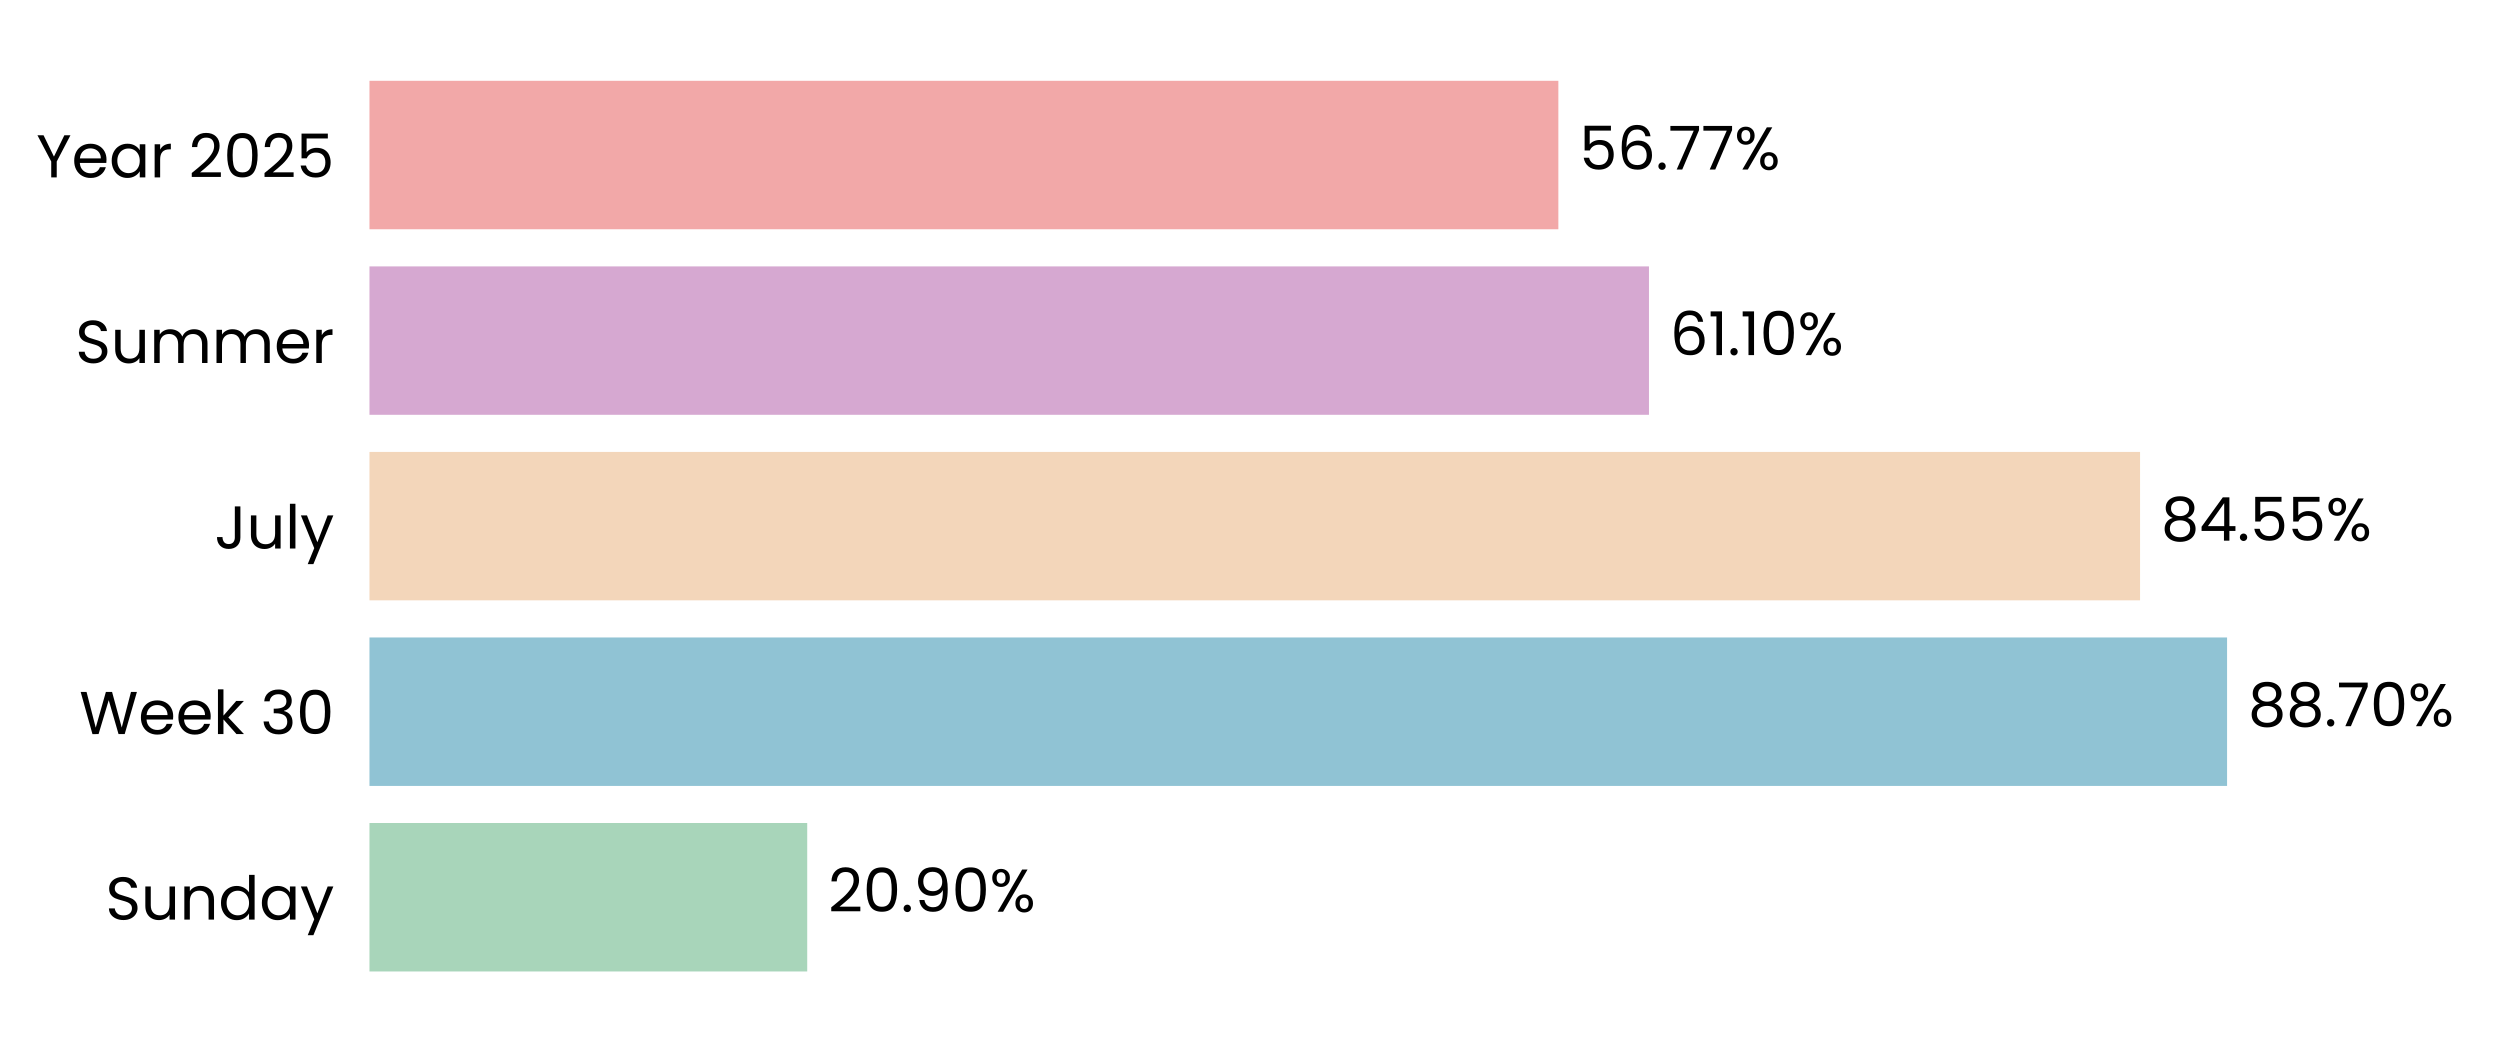
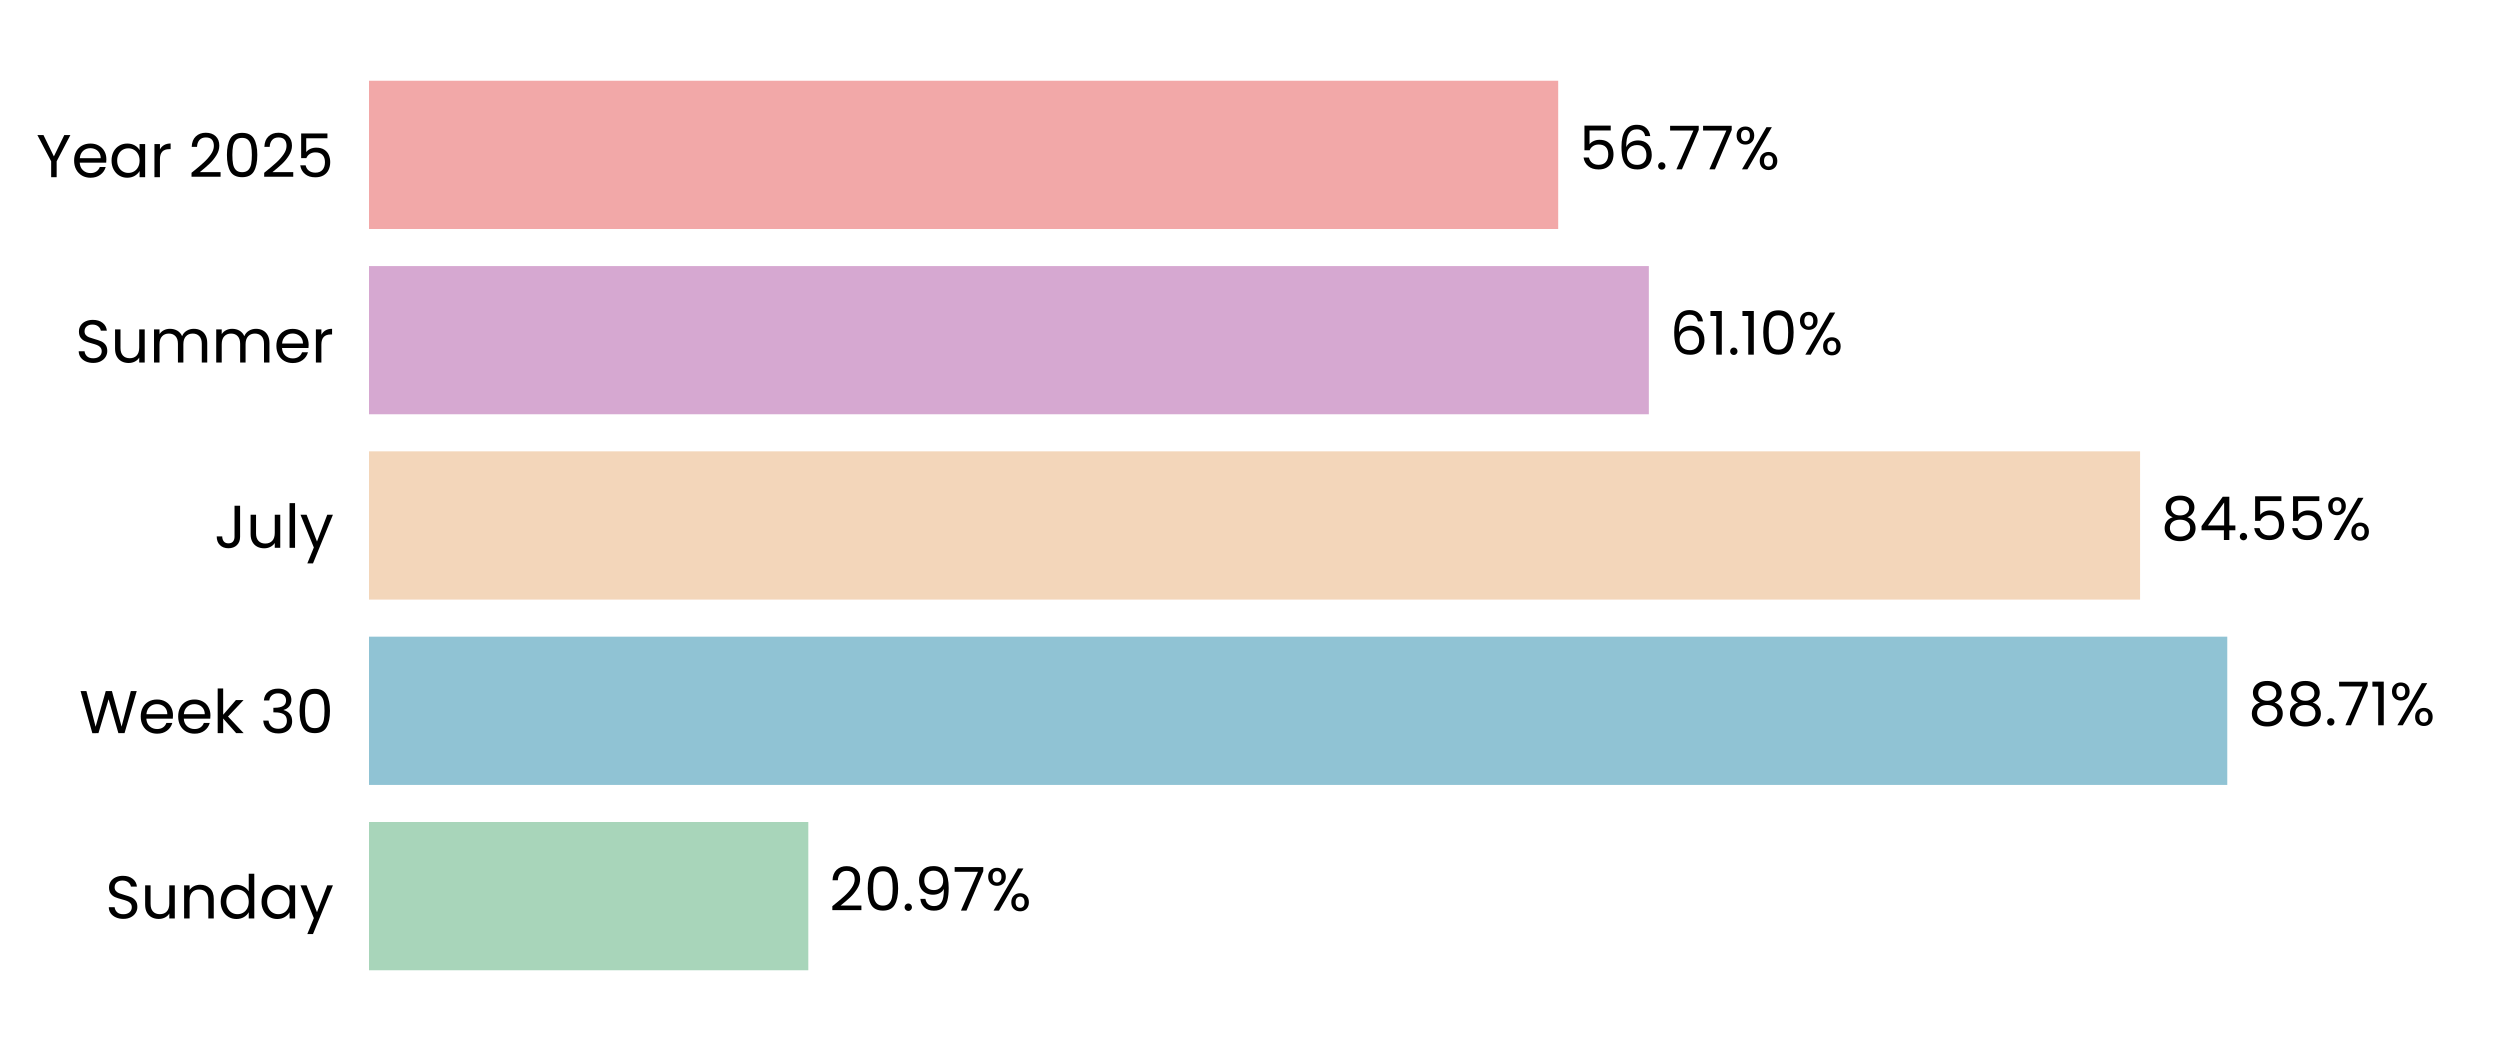
- <svg xmlns="http://www.w3.org/2000/svg" xmlns:xlink="http://www.w3.org/1999/xlink" width="496.062pt" height="208.8pt" viewBox="0 0 496.062 208.8" version="1.1">
+ <svg xmlns="http://www.w3.org/2000/svg" xmlns:xlink="http://www.w3.org/1999/xlink" width="496.691pt" height="208.8pt" viewBox="0 0 496.691 208.8" version="1.1">
  <defs>
    <style type="text/css">*{stroke-linejoin: round; stroke-linecap: butt}</style>
  </defs>
  <g id="figure_1">
    <g id="patch_1">
-       <path d="M 0 208.8  L 496.062 208.8  L 496.062 0  L 0 0  L 0 208.8  z " style="fill: none" />
+       <path d="M 0 208.8  L 496.691 208.8  L 496.691 0  L 0 0  L 0 208.8  z " style="fill: none" />
    </g>
    <g id="axes_1">
      <g id="patch_2">
-         <path d="M 73.311 201.6  L 488.861 201.6  L 488.861 7.2  L 73.311 7.2  L 73.311 201.6  z " style="fill: none" />
+         <path d="M 73.311 201.6  L 489.491 201.6  L 489.491 7.2  L 73.311 7.2  L 73.311 201.6  z " style="fill: none" />
      </g>
      <g id="patch_3">
-         <path d="M 73.311 192.764  L 160.173 192.764  L 160.173 163.309  L 73.311 163.309  z " clip-path="url(#pf04dc11620)" style="fill: #a8d5ba" />
+         <path d="M 73.311 192.764  L 160.593 192.764  L 160.593 163.309  L 73.311 163.309  z " clip-path="url(#p5f23445e2d)" style="fill: #a8d5ba" />
      </g>
      <g id="patch_4">
-         <path d="M 73.311 155.945  L 441.906 155.945  L 441.906 126.491  L 73.311 126.491  z " clip-path="url(#pf04dc11620)" style="fill: #90c3d4" />
+         <path d="M 73.311 155.945  L 442.506 155.945  L 442.506 126.491  L 73.311 126.491  z " clip-path="url(#p5f23445e2d)" style="fill: #90c3d4" />
      </g>
      <g id="patch_5">
-         <path d="M 73.311 119.127  L 424.639 119.127  L 424.639 89.673  L 73.311 89.673  z " clip-path="url(#pf04dc11620)" style="fill: #f3d6ba" />
+         <path d="M 73.311 119.127  L 425.181 119.127  L 425.181 89.673  L 73.311 89.673  z " clip-path="url(#p5f23445e2d)" style="fill: #f3d6ba" />
      </g>
      <g id="patch_6">
-         <path d="M 73.311 82.309  L 327.199 82.309  L 327.199 52.855  L 73.311 52.855  z " clip-path="url(#pf04dc11620)" style="fill: #d6a8d1" />
+         <path d="M 73.311 82.309  L 327.587 82.309  L 327.587 52.855  L 73.311 52.855  z " clip-path="url(#p5f23445e2d)" style="fill: #d6a8d1" />
      </g>
      <g id="patch_7">
-         <path d="M 73.311 45.491  L 309.217 45.491  L 309.217 16.036  L 73.311 16.036  z " clip-path="url(#pf04dc11620)" style="fill: #f2a8a8" />
+         <path d="M 73.311 45.491  L 309.576 45.491  L 309.576 16.036  L 73.311 16.036  z " clip-path="url(#p5f23445e2d)" style="fill: #f2a8a8" />
      </g>
      <g id="matplotlib.axis_1">
        <g id="ytick_1">
          <g id="text_1">
            <g transform="translate(20.92875 182.4764) scale(0.12 -0.12)">
              <defs>
                <path id="Poppins-Regular-53" d="M 1907 -45  Q 1466 -45 1117 112  Q 768 269 569 547  Q 371 826 365 1190  L 986 1190  Q 1018 877 1245 662  Q 1472 448 1907 448  Q 2323 448 2563 656  Q 2803 864 2803 1190  Q 2803 1446 2662 1606  Q 2522 1766 2310 1849  Q 2099 1933 1741 2029  Q 1299 2144 1033 2259  Q 768 2374 579 2620  Q 390 2867 390 3283  Q 390 3648 576 3929  Q 762 4211 1098 4364  Q 1434 4518 1869 4518  Q 2496 4518 2896 4204  Q 3296 3891 3347 3373  L 2707 3373  Q 2675 3629 2438 3824  Q 2202 4019 1811 4019  Q 1446 4019 1216 3830  Q 986 3642 986 3302  Q 986 3059 1123 2905  Q 1261 2752 1462 2672  Q 1664 2592 2029 2490  Q 2470 2368 2739 2249  Q 3008 2131 3200 1884  Q 3392 1638 3392 1216  Q 3392 890 3219 602  Q 3046 314 2707 134  Q 2368 -45 1907 -45  z " transform="scale(0.015625)" />
                <path id="Poppins-Regular-75" d="M 3603 3507  L 3603 0  L 3021 0  L 3021 518  Q 2854 250 2556 99  Q 2259 -51 1901 -51  Q 1491 -51 1164 118  Q 838 288 649 627  Q 461 966 461 1453  L 461 3507  L 1037 3507  L 1037 1530  Q 1037 1011 1299 732  Q 1562 454 2016 454  Q 2483 454 2752 742  Q 3021 1030 3021 1581  L 3021 3507  L 3603 3507  z " transform="scale(0.015625)" />
                <path id="Poppins-Regular-6e" d="M 2202 3571  Q 2842 3571 3238 3184  Q 3635 2797 3635 2067  L 3635 0  L 3059 0  L 3059 1984  Q 3059 2509 2796 2787  Q 2534 3066 2080 3066  Q 1619 3066 1347 2778  Q 1075 2490 1075 1939  L 1075 0  L 493 0  L 493 3507  L 1075 3507  L 1075 3008  Q 1248 3277 1545 3424  Q 1843 3571 2202 3571  z " transform="scale(0.015625)" />
                <path id="Poppins-Regular-64" d="M 275 1766  Q 275 2304 492 2710  Q 710 3117 1091 3341  Q 1472 3565 1946 3565  Q 2355 3565 2707 3376  Q 3059 3187 3245 2880  L 3245 4736  L 3834 4736  L 3834 0  L 3245 0  L 3245 659  Q 3072 346 2733 144  Q 2394 -58 1939 -58  Q 1472 -58 1091 172  Q 710 403 492 819  Q 275 1235 275 1766  z M 3245 1760  Q 3245 2157 3085 2451  Q 2925 2746 2653 2902  Q 2381 3059 2054 3059  Q 1728 3059 1459 2905  Q 1190 2752 1030 2457  Q 870 2163 870 1766  Q 870 1363 1030 1065  Q 1190 768 1459 611  Q 1728 454 2054 454  Q 2381 454 2653 611  Q 2925 768 3085 1065  Q 3245 1363 3245 1760  z " transform="scale(0.015625)" />
                <path id="Poppins-Regular-61" d="M 275 1766  Q 275 2304 492 2710  Q 710 3117 1091 3341  Q 1472 3565 1939 3565  Q 2400 3565 2739 3366  Q 3078 3168 3245 2867  L 3245 3507  L 3834 3507  L 3834 0  L 3245 0  L 3245 653  Q 3072 346 2729 144  Q 2387 -58 1933 -58  Q 1466 -58 1088 172  Q 710 403 492 819  Q 275 1235 275 1766  z M 3245 1760  Q 3245 2157 3085 2451  Q 2925 2746 2653 2902  Q 2381 3059 2054 3059  Q 1728 3059 1459 2905  Q 1190 2752 1030 2457  Q 870 2163 870 1766  Q 870 1363 1030 1065  Q 1190 768 1459 611  Q 1728 454 2054 454  Q 2381 454 2653 611  Q 2925 768 3085 1065  Q 3245 1363 3245 1760  z " transform="scale(0.015625)" />
                <path id="Poppins-Regular-79" d="M 3514 3507  L 1402 -1651  L 800 -1651  L 1491 38  L 77 3507  L 723 3507  L 1824 666  L 2912 3507  L 3514 3507  z " transform="scale(0.015625)" />
              </defs>
              <use xlink:href="#Poppins-Regular-53" />
              <use xlink:href="#Poppins-Regular-75" transform="translate(58.7 0)" />
              <use xlink:href="#Poppins-Regular-6e" transform="translate(122.7 0)" />
              <use xlink:href="#Poppins-Regular-64" transform="translate(186.7 0)" />
              <use xlink:href="#Poppins-Regular-61" transform="translate(254.3 0)" />
              <use xlink:href="#Poppins-Regular-79" transform="translate(321.8999 0)" />
            </g>
          </g>
        </g>
        <g id="ytick_2">
          <g id="text_2">
            <g transform="translate(15.73125 145.6582) scale(0.12 -0.12)">
              <defs>
                <path id="Poppins-Regular-57" d="M 6099 4461  L 4806 0  L 4154 0  L 3117 3590  L 2042 0  L 1395 -6  L 147 4461  L 768 4461  L 1741 678  L 2816 4461  L 3469 4461  L 4493 691  L 5472 4461  L 6099 4461  z " transform="scale(0.015625)" />
                <path id="Poppins-Regular-65" d="M 3693 1888  Q 3693 1722 3674 1536  L 870 1536  Q 902 1018 1225 726  Q 1549 435 2010 435  Q 2387 435 2640 611  Q 2893 787 2995 1082  L 3622 1082  Q 3482 576 3059 259  Q 2637 -58 2010 -58  Q 1510 -58 1116 166  Q 723 390 499 803  Q 275 1216 275 1760  Q 275 2304 492 2713  Q 710 3123 1104 3344  Q 1498 3565 2010 3565  Q 2509 3565 2893 3347  Q 3277 3130 3485 2749  Q 3693 2368 3693 1888  z M 3091 2010  Q 3091 2342 2944 2582  Q 2797 2822 2544 2947  Q 2291 3072 1984 3072  Q 1542 3072 1232 2790  Q 922 2509 877 2010  L 3091 2010  z " transform="scale(0.015625)" />
                <path id="Poppins-Regular-6b" d="M 2451 0  L 1075 1549  L 1075 0  L 493 0  L 493 4736  L 1075 4736  L 1075 1952  L 2426 3507  L 3238 3507  L 1587 1760  L 3245 0  L 2451 0  z " transform="scale(0.015625)" />
                <path id="Poppins-Regular-20" transform="scale(0.015625)" />
                <path id="Poppins-Regular-33" d="M 384 3462  Q 429 4051 838 4384  Q 1248 4717 1901 4717  Q 2336 4717 2653 4560  Q 2970 4403 3133 4134  Q 3296 3866 3296 3526  Q 3296 3130 3069 2842  Q 2842 2554 2477 2470  L 2477 2438  Q 2893 2336 3136 2035  Q 3379 1734 3379 1248  Q 3379 883 3212 592  Q 3046 301 2713 134  Q 2381 -32 1914 -32  Q 1235 -32 800 323  Q 365 678 314 1331  L 877 1331  Q 922 947 1190 704  Q 1459 461 1907 461  Q 2355 461 2588 694  Q 2822 928 2822 1299  Q 2822 1779 2502 1990  Q 2182 2202 1536 2202  L 1389 2202  L 1389 2688  L 1542 2688  Q 2131 2694 2432 2883  Q 2733 3072 2733 3469  Q 2733 3808 2512 4013  Q 2291 4218 1882 4218  Q 1485 4218 1241 4013  Q 998 3808 954 3462  L 384 3462  z " transform="scale(0.015625)" />
                <path id="Poppins-Regular-30" d="M 397 2362  Q 397 3462 755 4080  Q 1114 4698 2010 4698  Q 2899 4698 3257 4080  Q 3616 3462 3616 2362  Q 3616 1242 3257 621  Q 2899 0 2010 0  Q 1114 0 755 621  Q 397 1242 397 2362  z M 3040 2362  Q 3040 2918 2966 3305  Q 2893 3693 2665 3929  Q 2438 4166 2010 4166  Q 1574 4166 1347 3929  Q 1120 3693 1046 3305  Q 973 2918 973 2362  Q 973 1786 1046 1395  Q 1120 1005 1347 768  Q 1574 531 2010 531  Q 2438 531 2665 768  Q 2893 1005 2966 1395  Q 3040 1786 3040 2362  z " transform="scale(0.015625)" />
              </defs>
              <use xlink:href="#Poppins-Regular-57" />
              <use xlink:href="#Poppins-Regular-65" transform="translate(97.59999 0)" />
              <use xlink:href="#Poppins-Regular-65" transform="translate(159.6 0)" />
              <use xlink:href="#Poppins-Regular-6b" transform="translate(221.6 0)" />
              <use xlink:href="#Poppins-Regular-20" transform="translate(273.0999 0)" />
              <use xlink:href="#Poppins-Regular-33" transform="translate(299.7999 0)" />
              <use xlink:href="#Poppins-Regular-30" transform="translate(358.6999 0)" />
            </g>
          </g>
        </g>
        <g id="ytick_3">
          <g id="text_3">
            <g transform="translate(42.56437 108.84) scale(0.12 -0.12)">
              <defs>
                <path id="Poppins-Regular-4a" d="M 2739 4461  L 2739 1165  Q 2739 614 2400 284  Q 2061 -45 1504 -45  Q 941 -45 601 291  Q 262 627 262 1210  L 845 1210  Q 851 883 1014 678  Q 1178 474 1504 474  Q 1830 474 1990 669  Q 2150 864 2150 1165  L 2150 4461  L 2739 4461  z " transform="scale(0.015625)" />
                <path id="Poppins-Regular-6c" d="M 1075 4736  L 1075 0  L 493 0  L 493 4736  L 1075 4736  z " transform="scale(0.015625)" />
              </defs>
              <use xlink:href="#Poppins-Regular-4a" />
              <use xlink:href="#Poppins-Regular-75" transform="translate(52.99999 0)" />
              <use xlink:href="#Poppins-Regular-6c" transform="translate(117 0)" />
              <use xlink:href="#Poppins-Regular-79" transform="translate(141.6 0)" />
            </g>
          </g>
        </g>
        <g id="ytick_4">
          <g id="text_4">
            <g transform="translate(14.95125 72.02182) scale(0.12 -0.12)">
              <defs>
                <path id="Poppins-Regular-6d" d="M 4710 3571  Q 5120 3571 5440 3401  Q 5760 3232 5945 2893  Q 6131 2554 6131 2067  L 6131 0  L 5555 0  L 5555 1984  Q 5555 2509 5296 2787  Q 5037 3066 4595 3066  Q 4141 3066 3872 2774  Q 3603 2483 3603 1933  L 3603 0  L 3027 0  L 3027 1984  Q 3027 2509 2768 2787  Q 2509 3066 2067 3066  Q 1613 3066 1344 2774  Q 1075 2483 1075 1933  L 1075 0  L 493 0  L 493 3507  L 1075 3507  L 1075 3002  Q 1248 3277 1539 3424  Q 1830 3571 2182 3571  Q 2624 3571 2963 3372  Q 3302 3174 3469 2790  Q 3616 3162 3955 3366  Q 4294 3571 4710 3571  z " transform="scale(0.015625)" />
                <path id="Poppins-Regular-72" d="M 1075 2938  Q 1229 3238 1513 3404  Q 1798 3571 2208 3571  L 2208 2970  L 2054 2970  Q 1075 2970 1075 1907  L 1075 0  L 493 0  L 493 3507  L 1075 3507  L 1075 2938  z " transform="scale(0.015625)" />
              </defs>
              <use xlink:href="#Poppins-Regular-53" />
              <use xlink:href="#Poppins-Regular-75" transform="translate(58.7 0)" />
              <use xlink:href="#Poppins-Regular-6d" transform="translate(122.7 0)" />
              <use xlink:href="#Poppins-Regular-6d" transform="translate(225.7 0)" />
              <use xlink:href="#Poppins-Regular-65" transform="translate(328.7 0)" />
              <use xlink:href="#Poppins-Regular-72" transform="translate(390.6999 0)" />
            </g>
          </g>
        </g>
        <g id="ytick_5">
          <g id="text_5">
            <g transform="translate(7.2 35.20364) scale(0.12 -0.12)">
              <defs>
                <path id="Poppins-Regular-59" d="M 3616 4461  L 2163 1683  L 2163 0  L 1581 0  L 1581 1683  L 122 4461  L 768 4461  L 1869 2202  L 2970 4461  L 3616 4461  z " transform="scale(0.015625)" />
                <path id="Poppins-Regular-32" d="M 326 467  Q 1139 1120 1600 1539  Q 2061 1958 2377 2416  Q 2694 2874 2694 3315  Q 2694 3731 2492 3971  Q 2291 4211 1843 4211  Q 1408 4211 1168 3939  Q 928 3667 909 3213  L 346 3213  Q 371 3930 780 4320  Q 1190 4710 1837 4710  Q 2496 4710 2883 4345  Q 3270 3981 3270 3341  Q 3270 2810 2953 2307  Q 2637 1805 2233 1424  Q 1830 1043 1203 538  L 3405 538  L 3405 51  L 326 51  L 326 467  z " transform="scale(0.015625)" />
                <path id="Poppins-Regular-35" d="M 3347 4122  L 1101 4122  L 1101 2662  Q 1248 2867 1536 2998  Q 1824 3130 2157 3130  Q 2688 3130 3021 2909  Q 3354 2688 3498 2339  Q 3642 1990 3642 1600  Q 3642 1139 3469 774  Q 3296 410 2941 198  Q 2586 -13 2061 -13  Q 1389 -13 973 332  Q 557 678 467 1254  L 1037 1254  Q 1120 890 1389 685  Q 1658 480 2067 480  Q 2573 480 2829 784  Q 3085 1088 3085 1587  Q 3085 2086 2829 2358  Q 2573 2630 2074 2630  Q 1734 2630 1481 2467  Q 1229 2304 1114 2022  L 563 2022  L 563 4634  L 3347 4634  L 3347 4122  z " transform="scale(0.015625)" />
              </defs>
              <use xlink:href="#Poppins-Regular-59" />
              <use xlink:href="#Poppins-Regular-65" transform="translate(58.39999 0)" />
              <use xlink:href="#Poppins-Regular-61" transform="translate(120.4 0)" />
              <use xlink:href="#Poppins-Regular-72" transform="translate(188 0)" />
              <use xlink:href="#Poppins-Regular-20" transform="translate(225.3 0)" />
              <use xlink:href="#Poppins-Regular-32" transform="translate(252 0)" />
              <use xlink:href="#Poppins-Regular-30" transform="translate(309.4999 0)" />
              <use xlink:href="#Poppins-Regular-32" transform="translate(372.2999 0)" />
              <use xlink:href="#Poppins-Regular-35" transform="translate(429.7999 0)" />
            </g>
          </g>
        </g>
      </g>
      <g id="text_6">
-         <g transform="translate(164.3283 180.9164) scale(0.12 -0.12)">
+         <g transform="translate(164.7552 180.9164) scale(0.12 -0.12)">
          <defs>
            <path id="Poppins-Regular-2e" d="M 678 -38  Q 512 -38 397 77  Q 282 192 282 358  Q 282 525 397 640  Q 512 755 678 755  Q 838 755 950 640  Q 1062 525 1062 358  Q 1062 192 950 77  Q 838 -38 678 -38  z " transform="scale(0.015625)" />
            <path id="Poppins-Regular-39" d="M 1146 1242  Q 1210 877 1443 678  Q 1677 480 2074 480  Q 2605 480 2857 896  Q 3110 1312 3098 2298  Q 2963 2010 2649 1846  Q 2336 1683 1952 1683  Q 1523 1683 1187 1859  Q 851 2035 659 2374  Q 467 2714 467 3194  Q 467 3878 864 4297  Q 1261 4717 1990 4717  Q 2886 4717 3248 4134  Q 3610 3552 3610 2400  Q 3610 1594 3466 1069  Q 3322 544 2979 269  Q 2637 -6 2042 -6  Q 1389 -6 1024 346  Q 659 698 608 1242  L 1146 1242  z M 2048 2176  Q 2477 2176 2752 2441  Q 3027 2707 3027 3162  Q 3027 3642 2758 3936  Q 2490 4230 2003 4230  Q 1555 4230 1289 3948  Q 1024 3667 1024 3206  Q 1024 2739 1286 2457  Q 1549 2176 2048 2176  z " transform="scale(0.015625)" />
+             <path id="Poppins-Regular-37" d="M 3245 4173  L 1466 0  L 877 0  L 2682 4115  L 211 4115  L 211 4614  L 3245 4614  L 3245 4173  z " transform="scale(0.015625)" />
            <path id="Poppins-Regular-25" d="M 269 3584  Q 269 4019 531 4278  Q 794 4538 1203 4538  Q 1613 4538 1875 4278  Q 2138 4019 2138 3584  Q 2138 3142 1875 2883  Q 1613 2624 1203 2624  Q 794 2624 531 2883  Q 269 3142 269 3584  z M 4006 4467  L 1414 0  L 838 0  L 3430 4467  L 4006 4467  z M 1203 4179  Q 986 4179 861 4028  Q 736 3878 736 3584  Q 736 3290 861 3136  Q 986 2982 1203 2982  Q 1421 2982 1549 3139  Q 1677 3296 1677 3584  Q 1677 3878 1549 4028  Q 1421 4179 1203 4179  z M 2720 883  Q 2720 1325 2982 1584  Q 3245 1843 3654 1843  Q 4064 1843 4323 1584  Q 4582 1325 4582 883  Q 4582 448 4323 185  Q 4064 -77 3654 -77  Q 3245 -77 2982 182  Q 2720 442 2720 883  z M 3648 1478  Q 3430 1478 3302 1328  Q 3174 1178 3174 883  Q 3174 595 3302 444  Q 3430 294 3648 294  Q 3866 294 3994 444  Q 4122 595 4122 883  Q 4122 1178 3994 1328  Q 3866 1478 3648 1478  z " transform="scale(0.015625)" />
          </defs>
          <use xlink:href="#Poppins-Regular-32" />
          <use xlink:href="#Poppins-Regular-30" transform="translate(57.49999 0)" />
          <use xlink:href="#Poppins-Regular-2e" transform="translate(120.3 0)" />
          <use xlink:href="#Poppins-Regular-39" transform="translate(141.3 0)" />
-           <use xlink:href="#Poppins-Regular-30" transform="translate(204.2999 0)" />
-           <use xlink:href="#Poppins-Regular-25" transform="translate(267.0999 0)" />
+           <use xlink:href="#Poppins-Regular-37" transform="translate(204.2999 0)" />
+           <use xlink:href="#Poppins-Regular-25" transform="translate(258.8999 0)" />
        </g>
      </g>
      <g id="text_7">
-         <g transform="translate(446.0615 144.0982) scale(0.12 -0.12)">
+         <g transform="translate(446.6676 144.0982) scale(0.12 -0.12)">
          <defs>
            <path id="Poppins-Regular-38" d="M 1242 2406  Q 883 2547 691 2816  Q 499 3085 499 3469  Q 499 3814 672 4092  Q 845 4371 1187 4534  Q 1530 4698 2016 4698  Q 2502 4698 2844 4534  Q 3187 4371 3363 4092  Q 3539 3814 3539 3469  Q 3539 3098 3340 2819  Q 3142 2541 2797 2406  Q 3194 2285 3427 1981  Q 3661 1677 3661 1248  Q 3661 832 3456 521  Q 3251 211 2876 41  Q 2502 -128 2016 -128  Q 1530 -128 1162 41  Q 794 211 589 521  Q 384 832 384 1248  Q 384 1677 614 1984  Q 845 2291 1242 2406  z M 2976 3398  Q 2976 3789 2720 4000  Q 2464 4211 2016 4211  Q 1574 4211 1318 4000  Q 1062 3789 1062 3392  Q 1062 3034 1328 2816  Q 1594 2598 2016 2598  Q 2445 2598 2710 2819  Q 2976 3040 2976 3398  z M 2016 2150  Q 1542 2150 1241 1929  Q 941 1709 941 1267  Q 941 858 1232 608  Q 1523 358 2016 358  Q 2509 358 2797 608  Q 3085 858 3085 1267  Q 3085 1696 2790 1923  Q 2496 2150 2016 2150  z " transform="scale(0.015625)" />
-             <path id="Poppins-Regular-37" d="M 3245 4173  L 1466 0  L 877 0  L 2682 4115  L 211 4115  L 211 4614  L 3245 4614  L 3245 4173  z " transform="scale(0.015625)" />
+             <path id="Poppins-Regular-31" d="M 243 4096  L 243 4627  L 1446 4627  L 1446 0  L 858 0  L 858 4096  L 243 4096  z " transform="scale(0.015625)" />
          </defs>
          <use xlink:href="#Poppins-Regular-38" />
          <use xlink:href="#Poppins-Regular-38" transform="translate(63.09999 0)" />
          <use xlink:href="#Poppins-Regular-2e" transform="translate(126.2 0)" />
          <use xlink:href="#Poppins-Regular-37" transform="translate(147.2 0)" />
-           <use xlink:href="#Poppins-Regular-30" transform="translate(201.8 0)" />
-           <use xlink:href="#Poppins-Regular-25" transform="translate(264.5999 0)" />
+           <use xlink:href="#Poppins-Regular-31" transform="translate(201.8 0)" />
+           <use xlink:href="#Poppins-Regular-25" transform="translate(233.7999 0)" />
        </g>
      </g>
      <g id="text_8">
-         <g transform="translate(428.7948 107.28) scale(0.12 -0.12)">
+         <g transform="translate(429.3428 107.28) scale(0.12 -0.12)">
          <defs>
            <path id="Poppins-Regular-34" d="M 256 1030  L 256 1472  L 2502 4582  L 3200 4582  L 3200 1536  L 3840 1536  L 3840 1030  L 3200 1030  L 3200 0  L 2624 0  L 2624 1030  L 256 1030  z M 2650 3974  L 928 1536  L 2650 1536  L 2650 3974  z " transform="scale(0.015625)" />
          </defs>
          <use xlink:href="#Poppins-Regular-38" />
          <use xlink:href="#Poppins-Regular-34" transform="translate(63.09999 0)" />
          <use xlink:href="#Poppins-Regular-2e" transform="translate(126 0)" />
          <use xlink:href="#Poppins-Regular-35" transform="translate(147 0)" />
          <use xlink:href="#Poppins-Regular-35" transform="translate(209.8 0)" />
          <use xlink:href="#Poppins-Regular-25" transform="translate(272.5999 0)" />
        </g>
      </g>
      <g id="text_9">
-         <g transform="translate(331.3545 70.46182) scale(0.12 -0.12)">
+         <g transform="translate(331.7487 70.46182) scale(0.12 -0.12)">
          <defs>
            <path id="Poppins-Regular-36" d="M 2976 3526  Q 2835 4237 2099 4237  Q 1530 4237 1248 3798  Q 966 3360 973 2355  Q 1120 2688 1462 2877  Q 1805 3066 2227 3066  Q 2886 3066 3280 2656  Q 3674 2246 3674 1523  Q 3674 1088 3504 742  Q 3334 397 2992 192  Q 2650 -13 2163 -13  Q 1504 -13 1133 281  Q 762 576 614 1094  Q 467 1613 467 2374  Q 467 4723 2106 4723  Q 2733 4723 3091 4384  Q 3450 4045 3514 3526  L 2976 3526  z M 2106 2573  Q 1830 2573 1587 2461  Q 1344 2349 1193 2121  Q 1043 1894 1043 1568  Q 1043 1082 1324 778  Q 1606 474 2131 474  Q 2579 474 2844 752  Q 3110 1030 3110 1504  Q 3110 2003 2854 2288  Q 2598 2573 2106 2573  z " transform="scale(0.015625)" />
-             <path id="Poppins-Regular-31" d="M 243 4096  L 243 4627  L 1446 4627  L 1446 0  L 858 0  L 858 4096  L 243 4096  z " transform="scale(0.015625)" />
          </defs>
          <use xlink:href="#Poppins-Regular-36" />
          <use xlink:href="#Poppins-Regular-31" transform="translate(63.49999 0)" />
          <use xlink:href="#Poppins-Regular-2e" transform="translate(95.49997 0)" />
          <use xlink:href="#Poppins-Regular-31" transform="translate(116.5 0)" />
          <use xlink:href="#Poppins-Regular-30" transform="translate(148.4999 0)" />
          <use xlink:href="#Poppins-Regular-25" transform="translate(211.2999 0)" />
        </g>
      </g>
      <g id="text_10">
-         <g transform="translate(313.373 33.64364) scale(0.12 -0.12)">
+         <g transform="translate(313.7375 33.64364) scale(0.12 -0.12)">
          <use xlink:href="#Poppins-Regular-35" />
          <use xlink:href="#Poppins-Regular-36" transform="translate(62.79999 0)" />
          <use xlink:href="#Poppins-Regular-2e" transform="translate(126.3 0)" />
          <use xlink:href="#Poppins-Regular-37" transform="translate(147.3 0)" />
          <use xlink:href="#Poppins-Regular-37" transform="translate(201.8999 0)" />
          <use xlink:href="#Poppins-Regular-25" transform="translate(256.4999 0)" />
        </g>
      </g>
    </g>
  </g>
  <defs>
-     <clipPath id="pf04dc11620">
-       <rect x="73.311" y="7.2" width="415.55" height="194.4" />
+     <clipPath id="p5f23445e2d">
+       <rect x="73.311" y="7.2" width="416.18" height="194.4" />
    </clipPath>
  </defs>
</svg>
